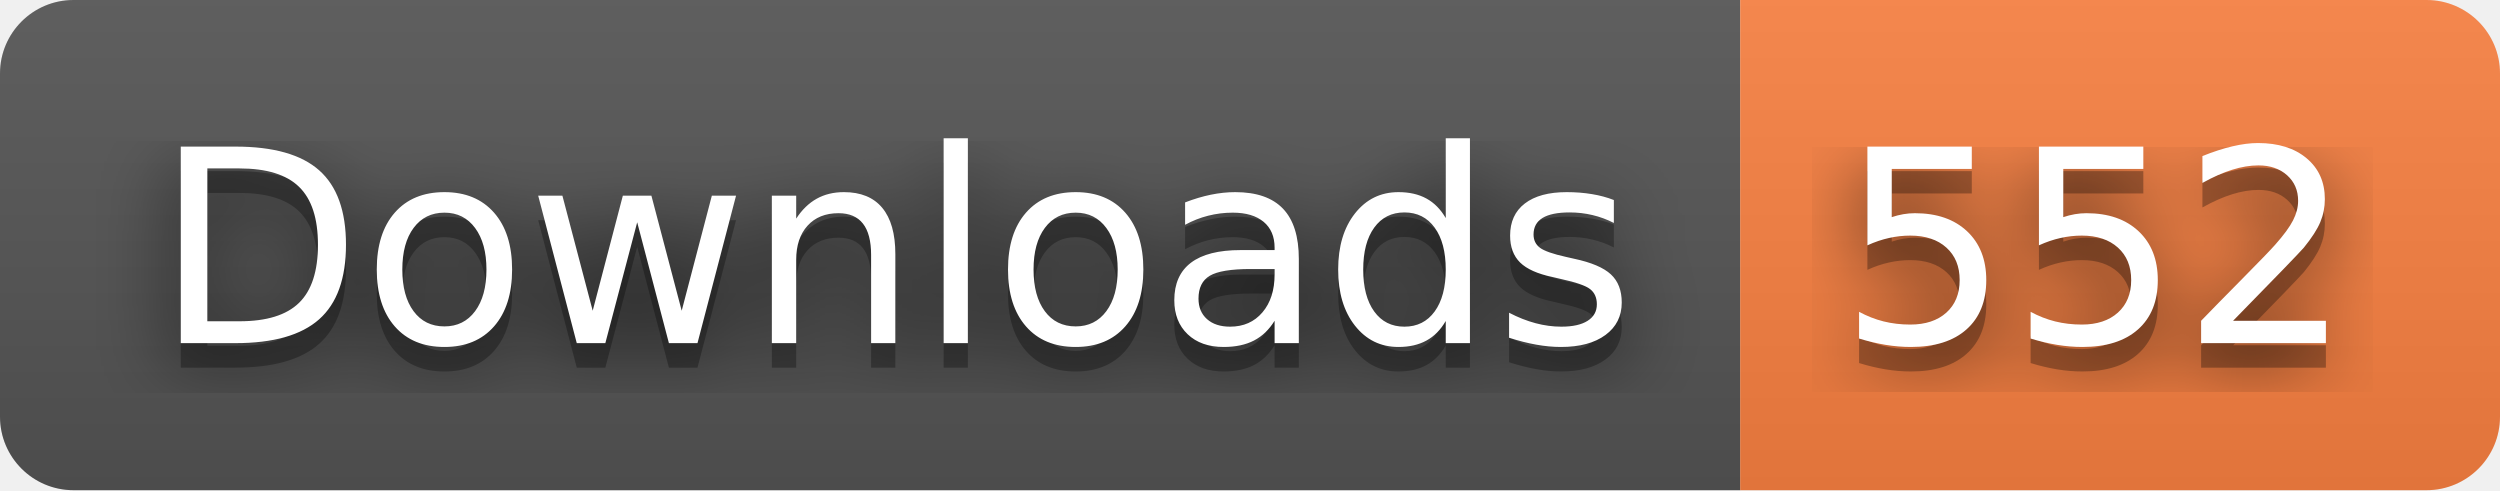
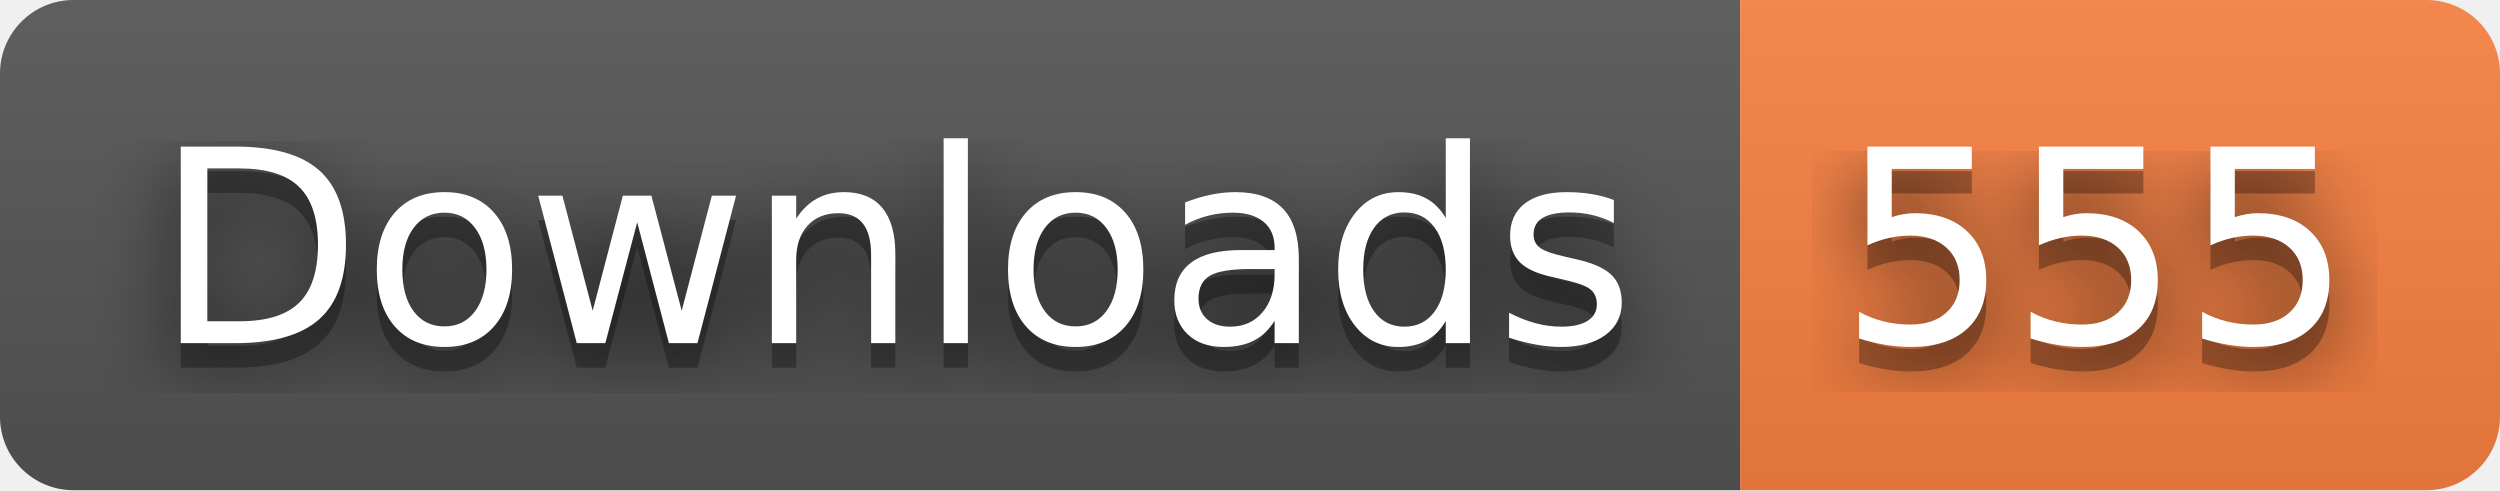
- <svg xmlns="http://www.w3.org/2000/svg" width="102" height="20" role="img" aria-label="Downloads: 552">
+ <svg xmlns="http://www.w3.org/2000/svg" width="102" height="20" role="img" aria-label="Downloads: 555">
  <filter id="blur">
    <feGaussianBlur stdDeviation="16" />
  </filter>
  <linearGradient id="s" x2="0" y2="100%">
    <stop offset="0" stop-color="#bbb" stop-opacity=".1" />
    <stop offset="1" stop-opacity=".1" />
  </linearGradient>
  <clipPath id="r">
    <rect width="102" height="20" rx="3" />
  </clipPath>
  <g clip-path="url(#r)">
    <rect width="71" height="20" fill="#555" />
    <rect x="71" width="31" height="20" fill="#fa8142" />
    <rect width="102" height="20" fill="url(#s)" />
  </g>
  <g fill="#fff" text-anchor="middle" font-family="Verdana,Geneva,DejaVu Sans,sans-serif" text-rendering="geometricPrecision" font-size="110">
    <g transform="scale(.1)">
      <g aria-hidden="true" fill="#010101">
        <text x="365" y="150" fill-opacity=".8" filter="url(#blur)" textLength="610">Downloads</text>
        <text x="365" y="150" fill-opacity=".3" textLength="610">Downloads</text>
      </g>
      <text x="365" y="140" textLength="610">Downloads</text>
    </g>
    <g transform="scale(.1)">
      <g aria-hidden="true" fill="#010101">
-         <text x="855" y="150" fill-opacity=".8" filter="url(#blur)" textLength="210">552</text>
-         <text x="855" y="150" fill-opacity=".3" textLength="210">552</text>
+         <text x="855" y="150" fill-opacity=".8" filter="url(#blur)" textLength="210">555</text>
+         <text x="855" y="150" fill-opacity=".3" textLength="210">555</text>
      </g>
-       <text x="855" y="140" textLength="210">552</text>
+       <text x="855" y="140" textLength="210">555</text>
    </g>
  </g>
</svg>
